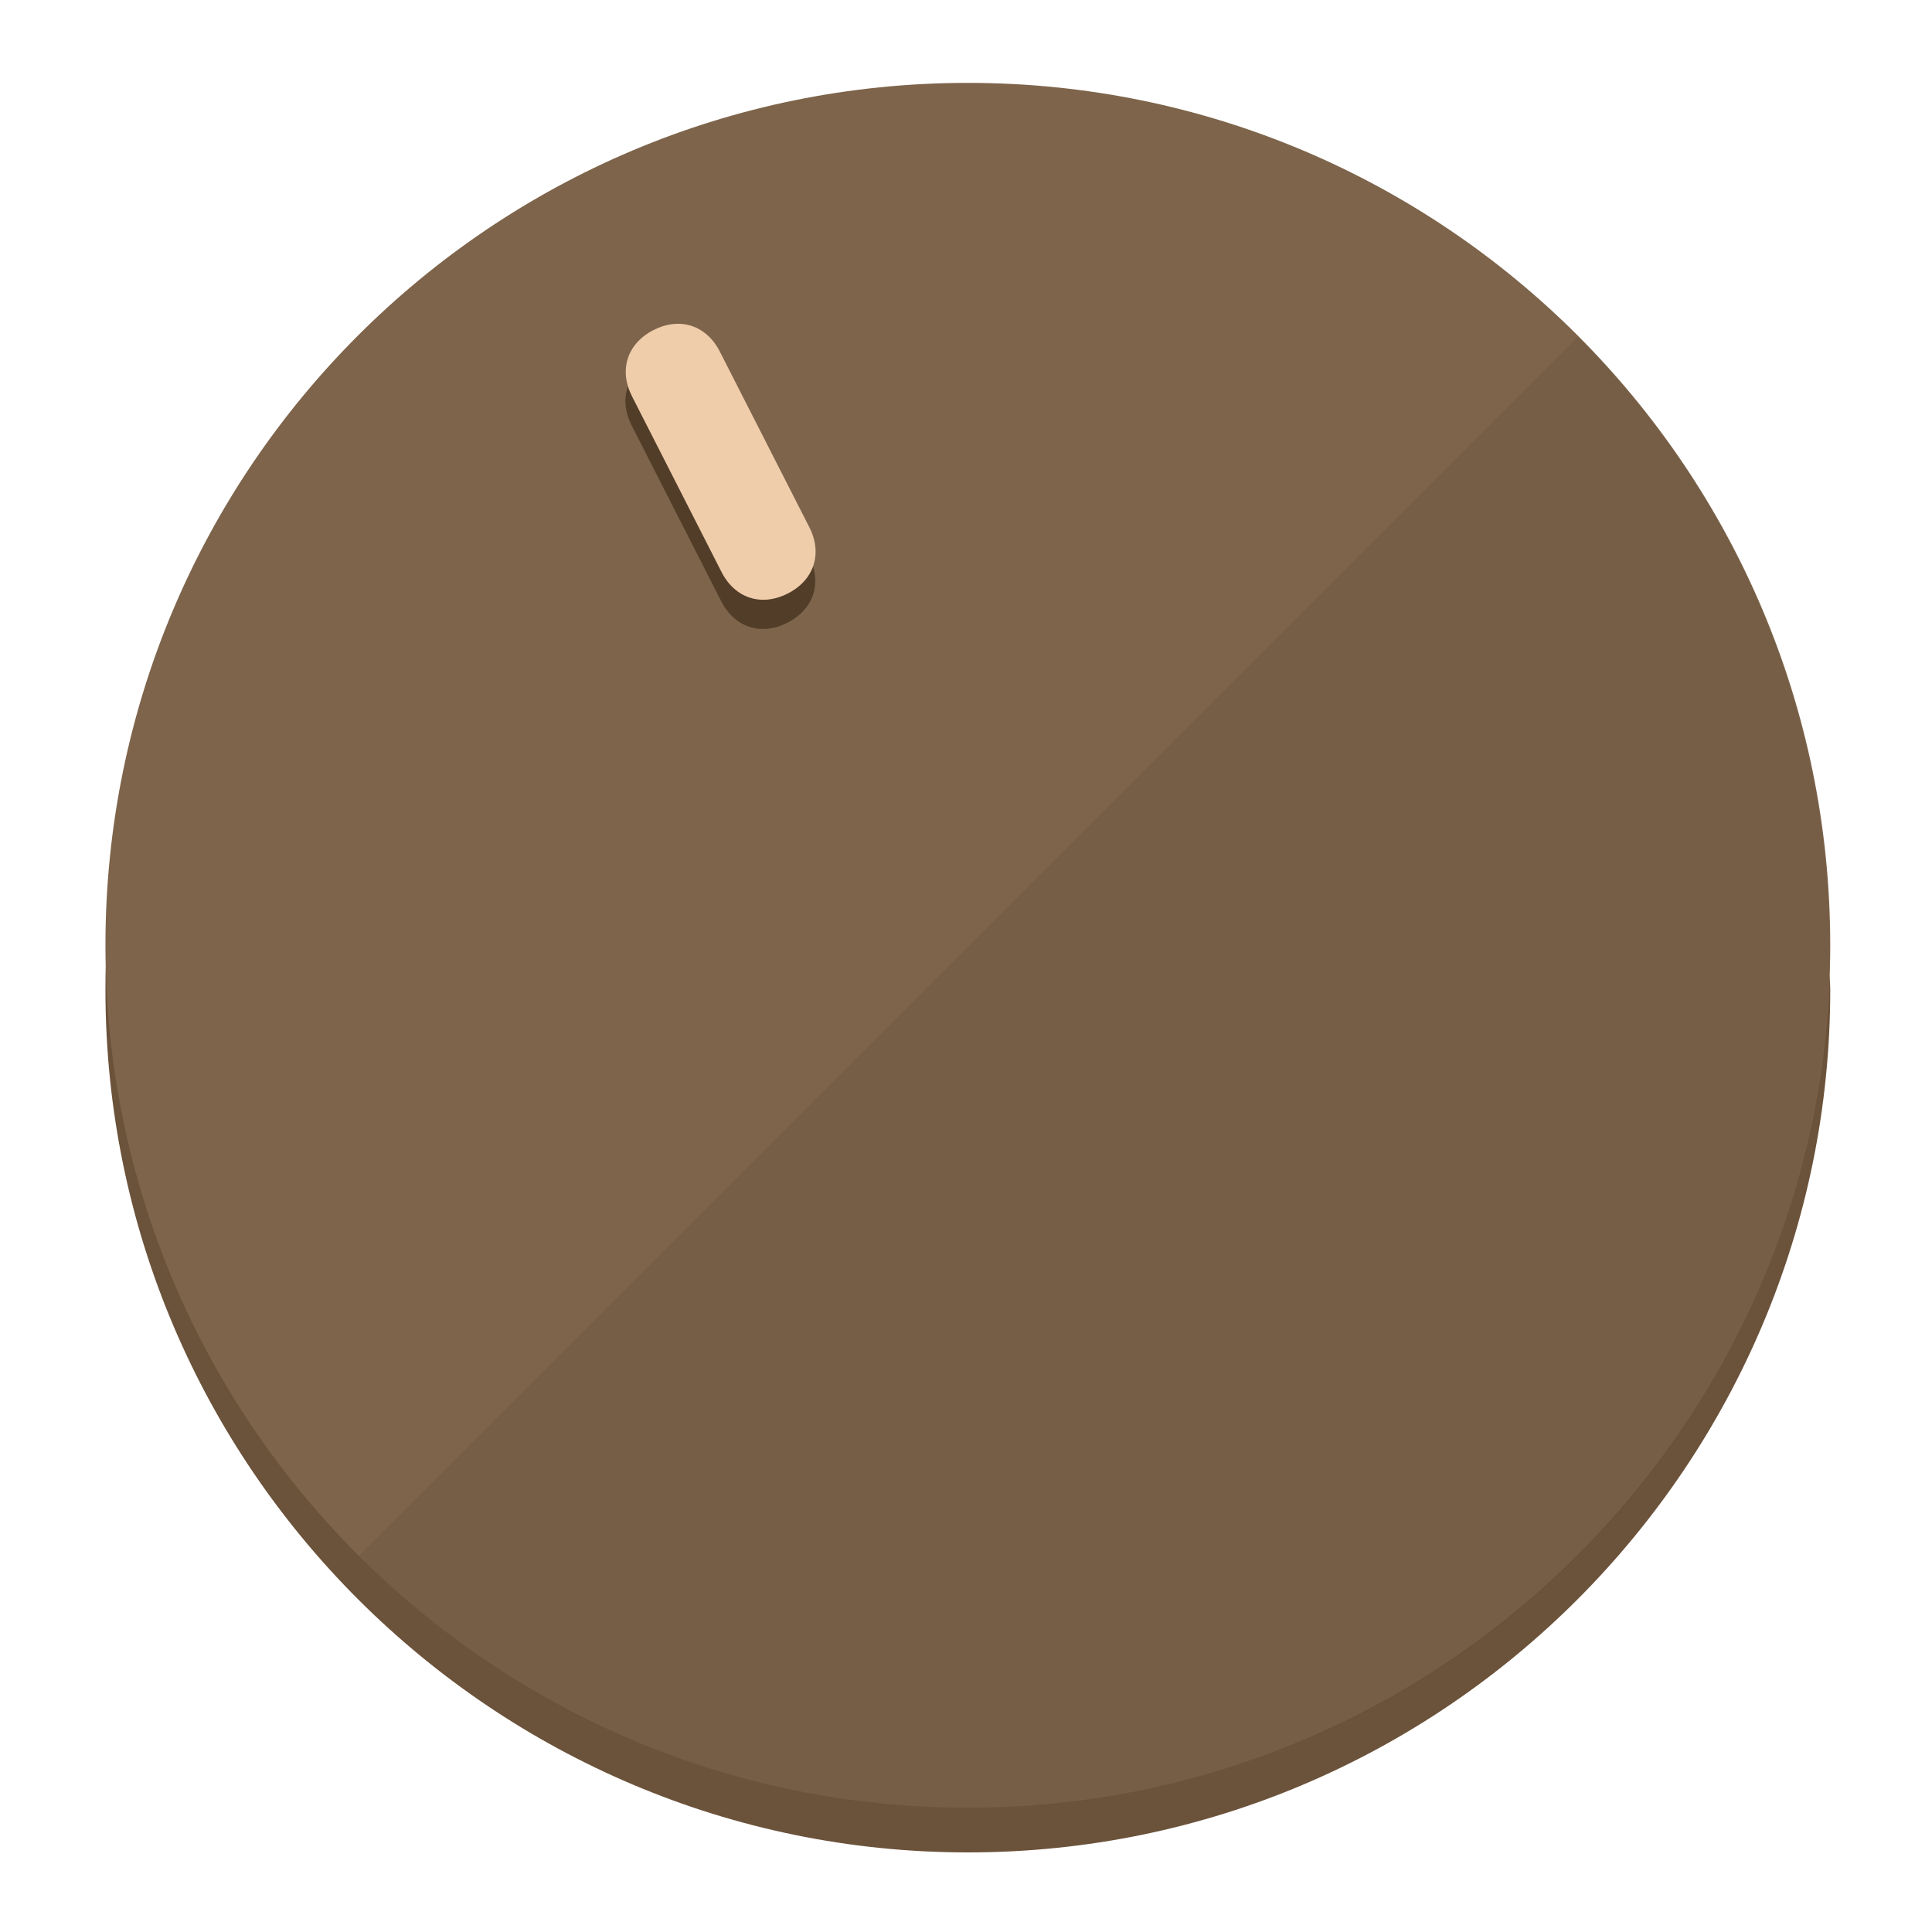
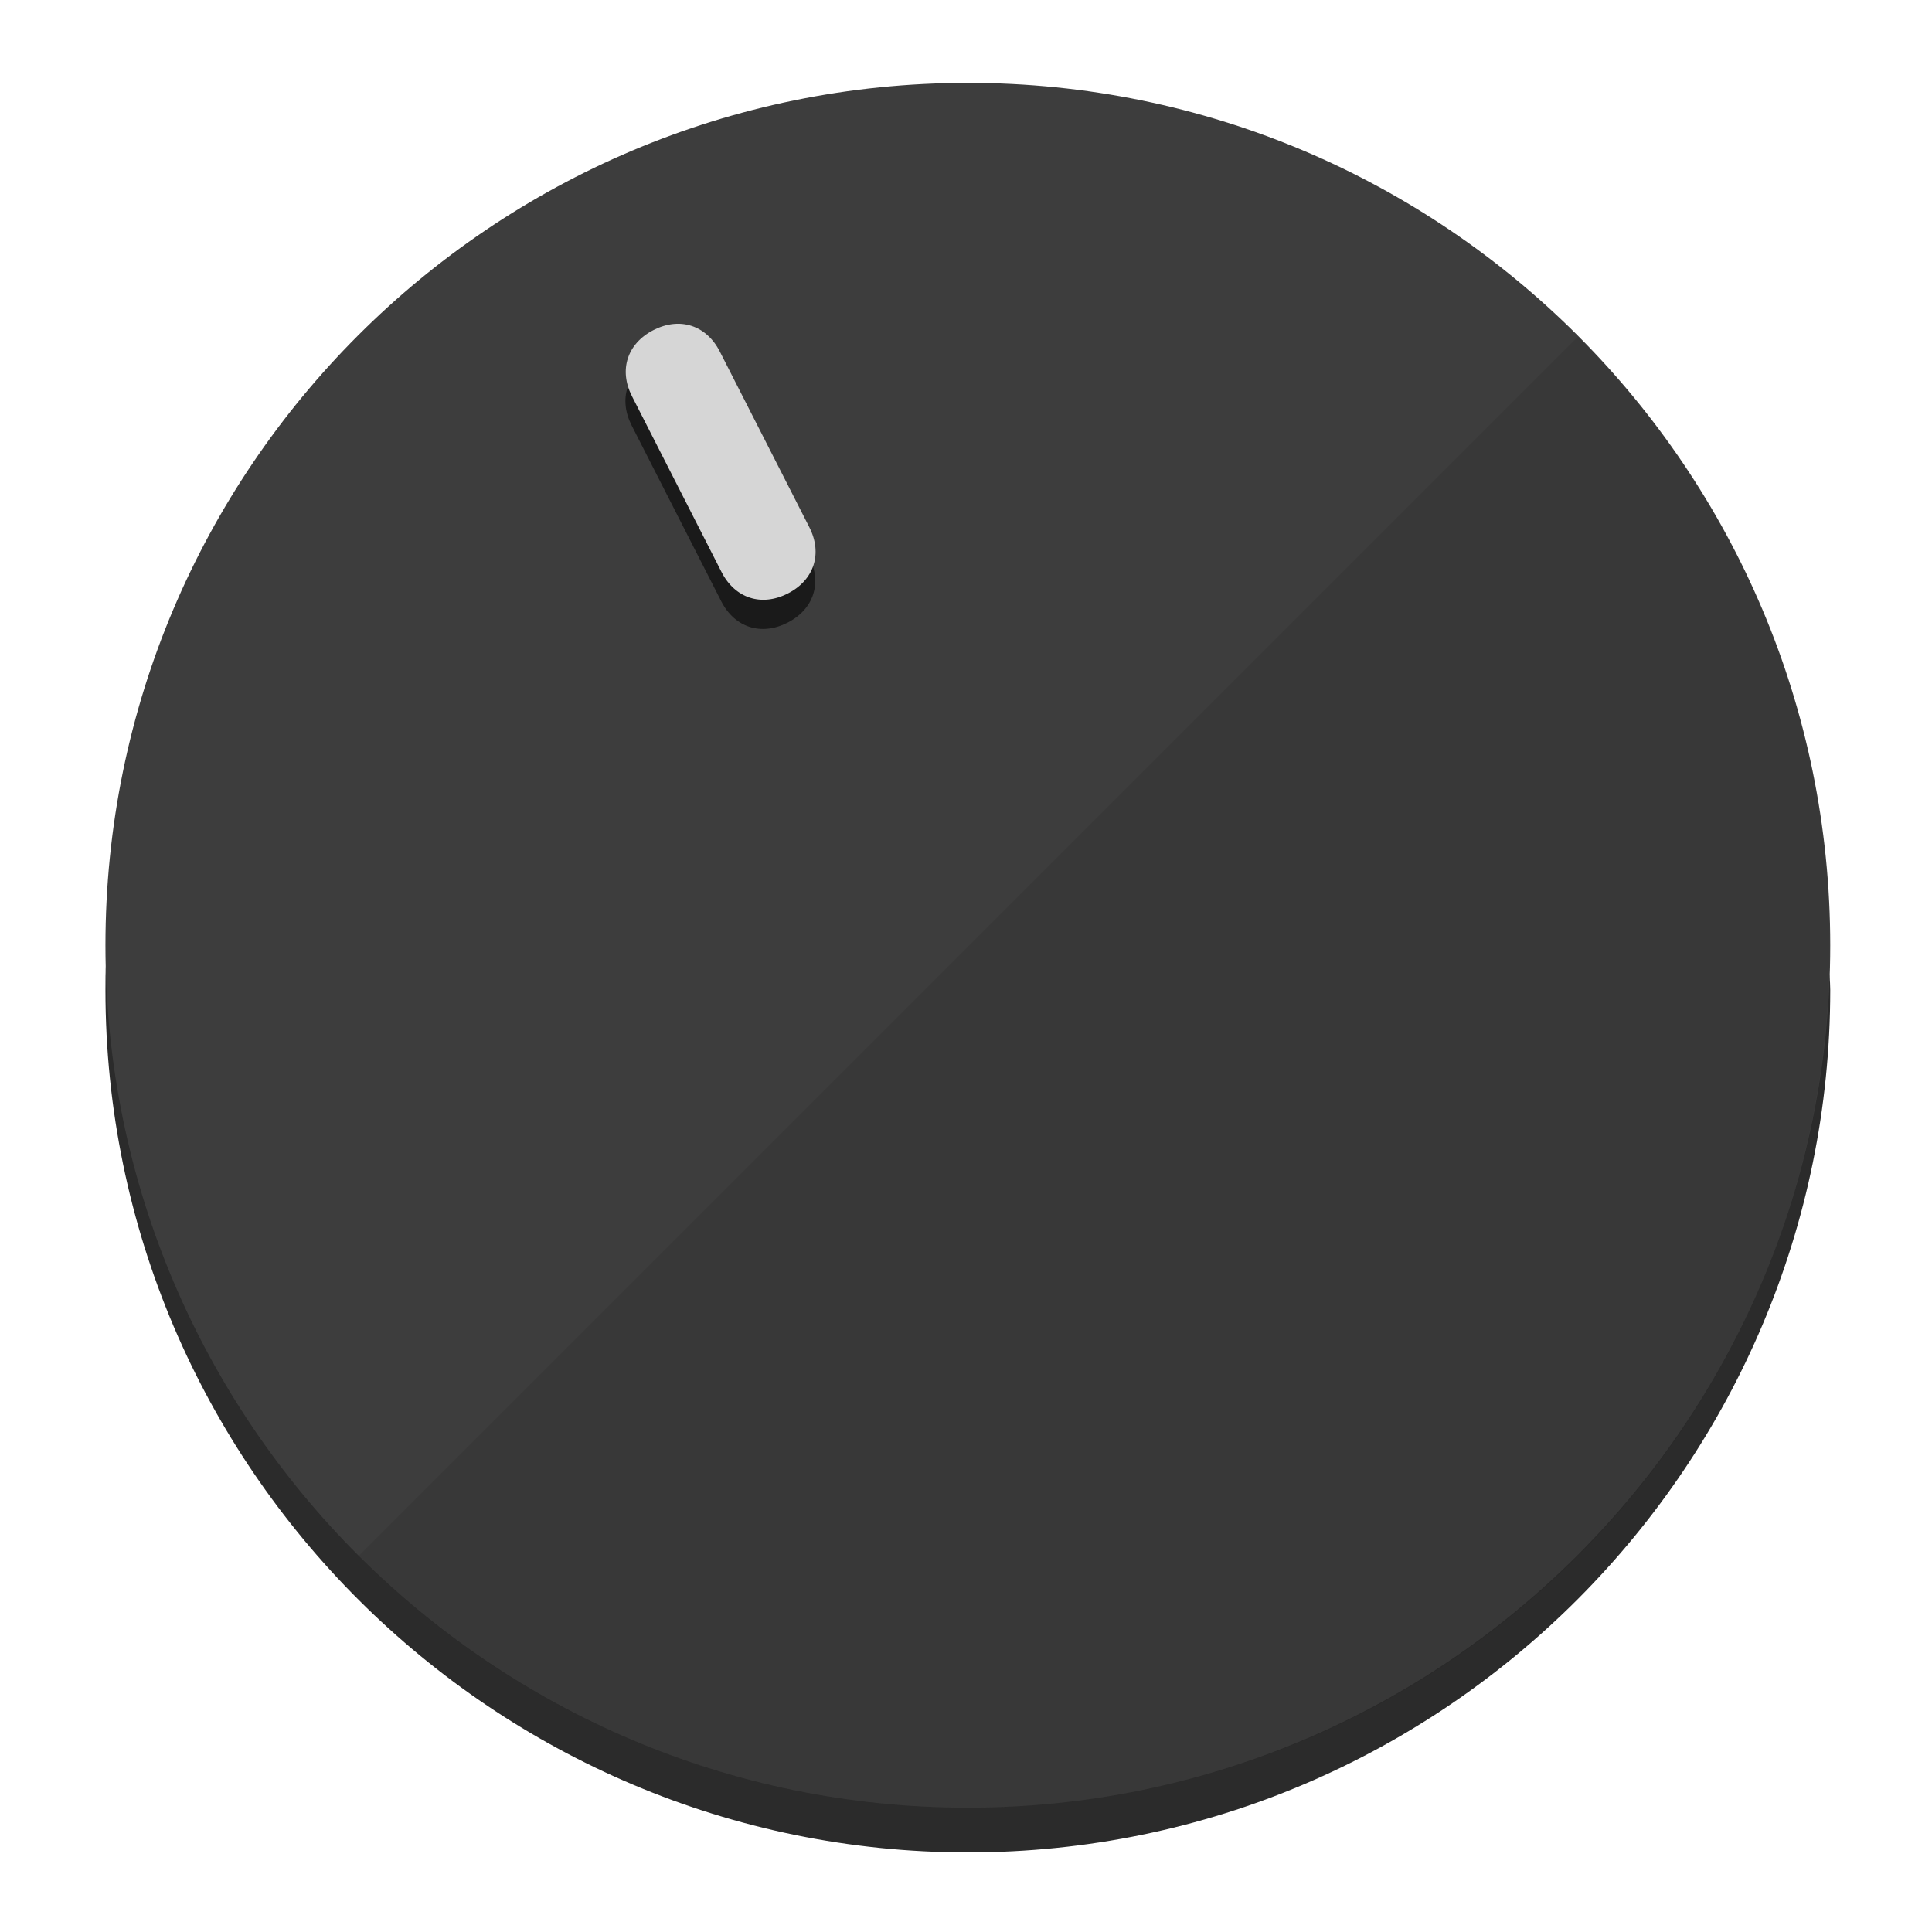
<svg xmlns="http://www.w3.org/2000/svg" height="120px" width="120px" version="1.1" id="Layer_1" viewBox="0 0 496.8 496.8" xml:space="preserve">
  <defs id="defs23" />
  <g id="g3158">
-     <path style="display:inline;fill:#6B523A;fill-opacity:1;stroke-width:1.584" d="m 248.875,445.92 c 116.582,0 212.89,-91.238 220.493,-205.286 0,5.069 1.267,8.87 1.267,13.939 0,121.651 -98.842,221.76 -221.76,221.76 -121.651,0 -221.76,-98.842 -221.76,-221.76 0,-5.069 0,-8.87 1.267,-13.939 7.603,114.048 103.91,205.286 220.493,205.286 z" id="path8" />
-     <circle style="display:inline;fill:#7D644B;fill-opacity:1;stroke-width:1.584" cx="248.875" cy="243.071" r="221.76" id="circle12" />
-     <path style="display:inline;fill:#523D29;fill-opacity:0.154;stroke-width:1.587" d="m 405.744,86.606 c 86.308,86.308 86.308,227.193 0,313.5 -86.308,86.308 -227.193,86.308 -313.5,0" id="path14" />
+     <path style="display:inline;fill:#2B2B2B;fill-opacity:1;stroke-width:1.584" d="m 248.875,445.92 c 116.582,0 212.89,-91.238 220.493,-205.286 0,5.069 1.267,8.87 1.267,13.939 0,121.651 -98.842,221.76 -221.76,221.76 -121.651,0 -221.76,-98.842 -221.76,-221.76 0,-5.069 0,-8.87 1.267,-13.939 7.603,114.048 103.91,205.286 220.493,205.286 z" id="path8" />
+     <circle style="display:inline;fill:#3D3D3D;fill-opacity:1;stroke-width:1.584" cx="248.875" cy="243.071" r="221.76" id="circle12" />
+     <path style="display:inline;fill:#1A1A1A;fill-opacity:0.154;stroke-width:1.587" d="m 405.744,86.606 c 86.308,86.308 86.308,227.193 0,313.5 -86.308,86.308 -227.193,86.308 -313.5,0" id="path14" />
  </g>
  <g id="g3198">
    <circle style="display:none;fill:#000000;fill-opacity:0;stroke-width:1.584" cx="110.802" cy="329.835" r="221.76" id="circle12-3" transform="rotate(-27)" />
-     <path style="display:inline;fill:#523D29;fill-opacity:1;stroke-width:1.584" d="m 208.027,143.077 c 3.452,6.774 1.237,13.592 -5.538,17.044 v 0 c -6.775,3.452 -13.592,1.237 -17.044,-5.538 l -23.012,-45.163 c -3.452,-6.775 -1.237,-13.592 5.538,-17.044 v 0 c 6.774,-3.452 13.592,-1.237 17.044,5.538 z" id="path3789" />
-     <path style="display:inline;fill:#F0CDAA;stroke-width:1.584" d="m 208.113,135.571 c 3.452,6.775 1.237,13.592 -5.538,17.044 v 0 c -6.774,3.452 -13.592,1.237 -17.044,-5.538 l -23.012,-45.163 c -3.452,-6.775 -1.237,-13.592 5.538,-17.044 v 0 c 6.775,-3.452 13.592,-1.237 17.044,5.538 z" id="path915" />
+     <path style="display:inline;fill:#1A1A1A;fill-opacity:1;stroke-width:1.584" d="m 208.027,143.077 c 3.452,6.774 1.237,13.592 -5.538,17.044 v 0 c -6.775,3.452 -13.592,1.237 -17.044,-5.538 l -23.012,-45.163 c -3.452,-6.775 -1.237,-13.592 5.538,-17.044 v 0 c 6.774,-3.452 13.592,-1.237 17.044,5.538 z" id="path3789" />
+     <path style="display:inline;fill:#D6D6D6;stroke-width:1.584" d="m 208.113,135.571 c 3.452,6.775 1.237,13.592 -5.538,17.044 v 0 c -6.774,3.452 -13.592,1.237 -17.044,-5.538 l -23.012,-45.163 c -3.452,-6.775 -1.237,-13.592 5.538,-17.044 v 0 c 6.775,-3.452 13.592,-1.237 17.044,5.538 z" id="path915" />
  </g>
</svg>
